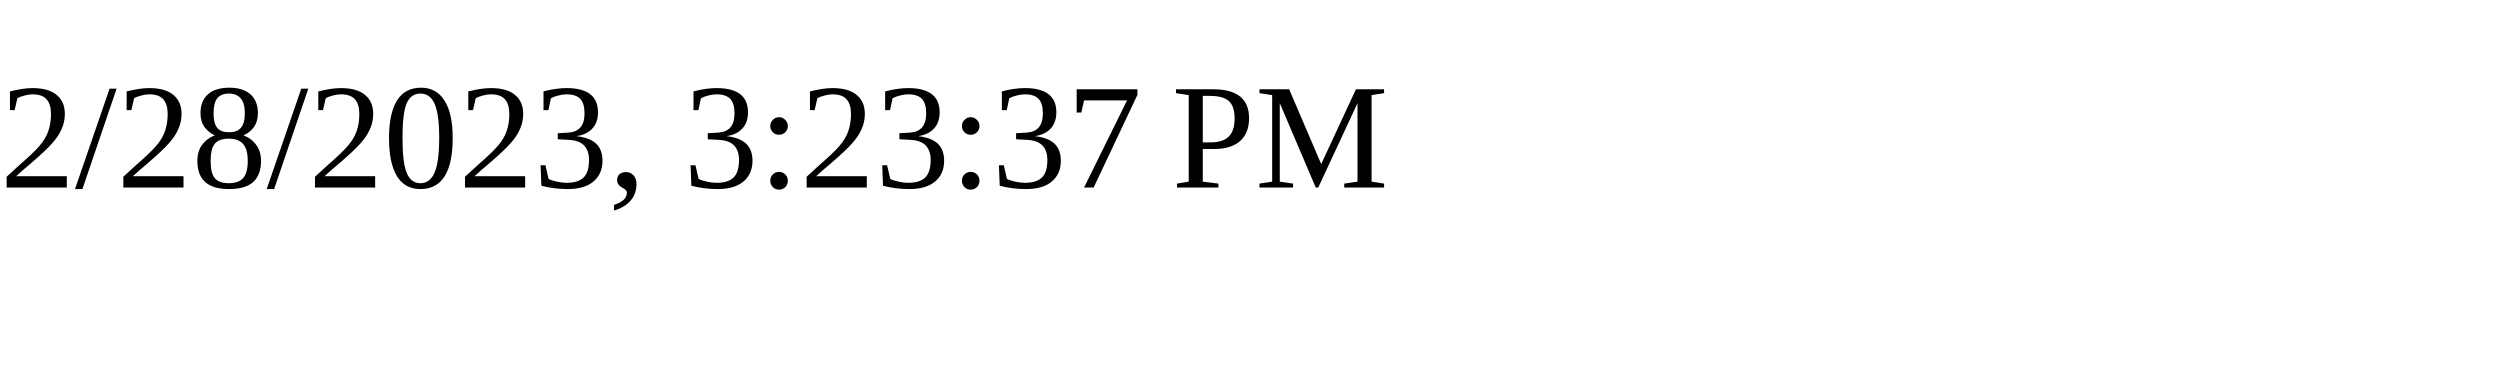
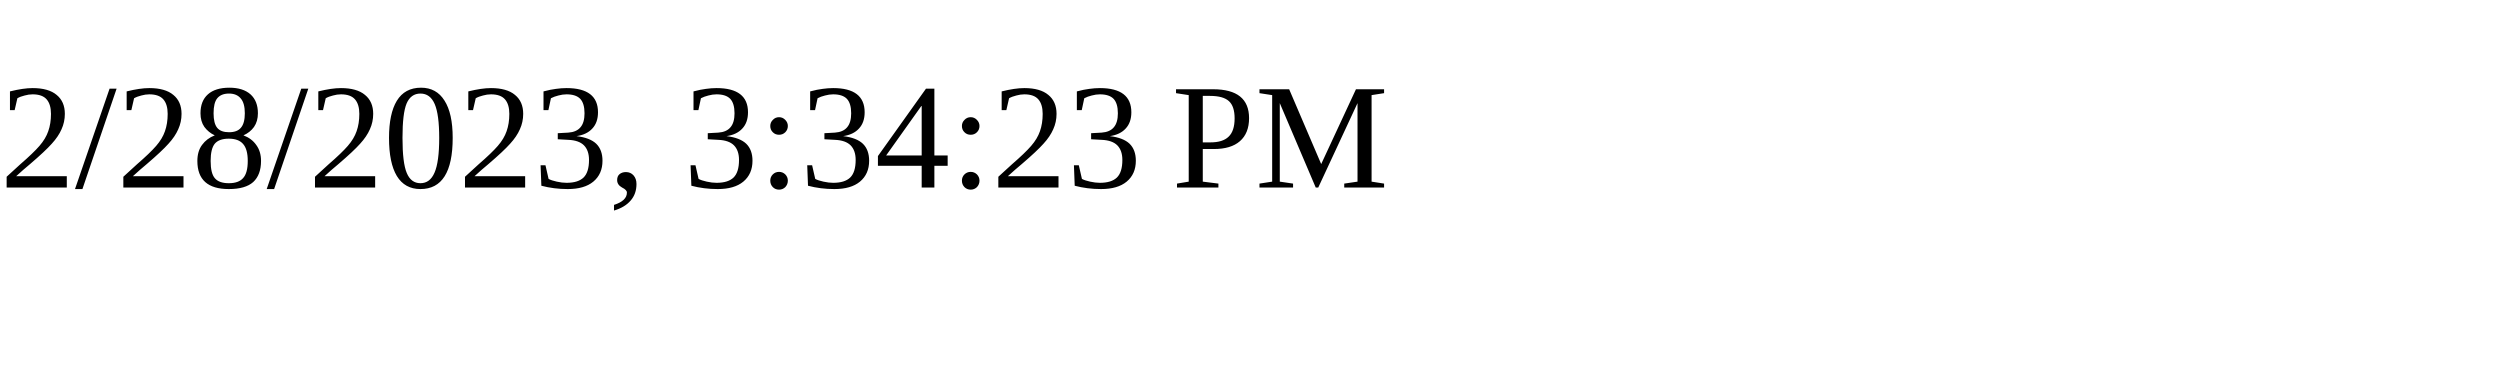
<svg xmlns="http://www.w3.org/2000/svg" height="30" width="200">
-   <text x="0" y="15">2/28/2023, 3:23:37 PM</text>
+   <text x="0" y="15">2/28/2023, 3:34:23 PM</text>
</svg>
